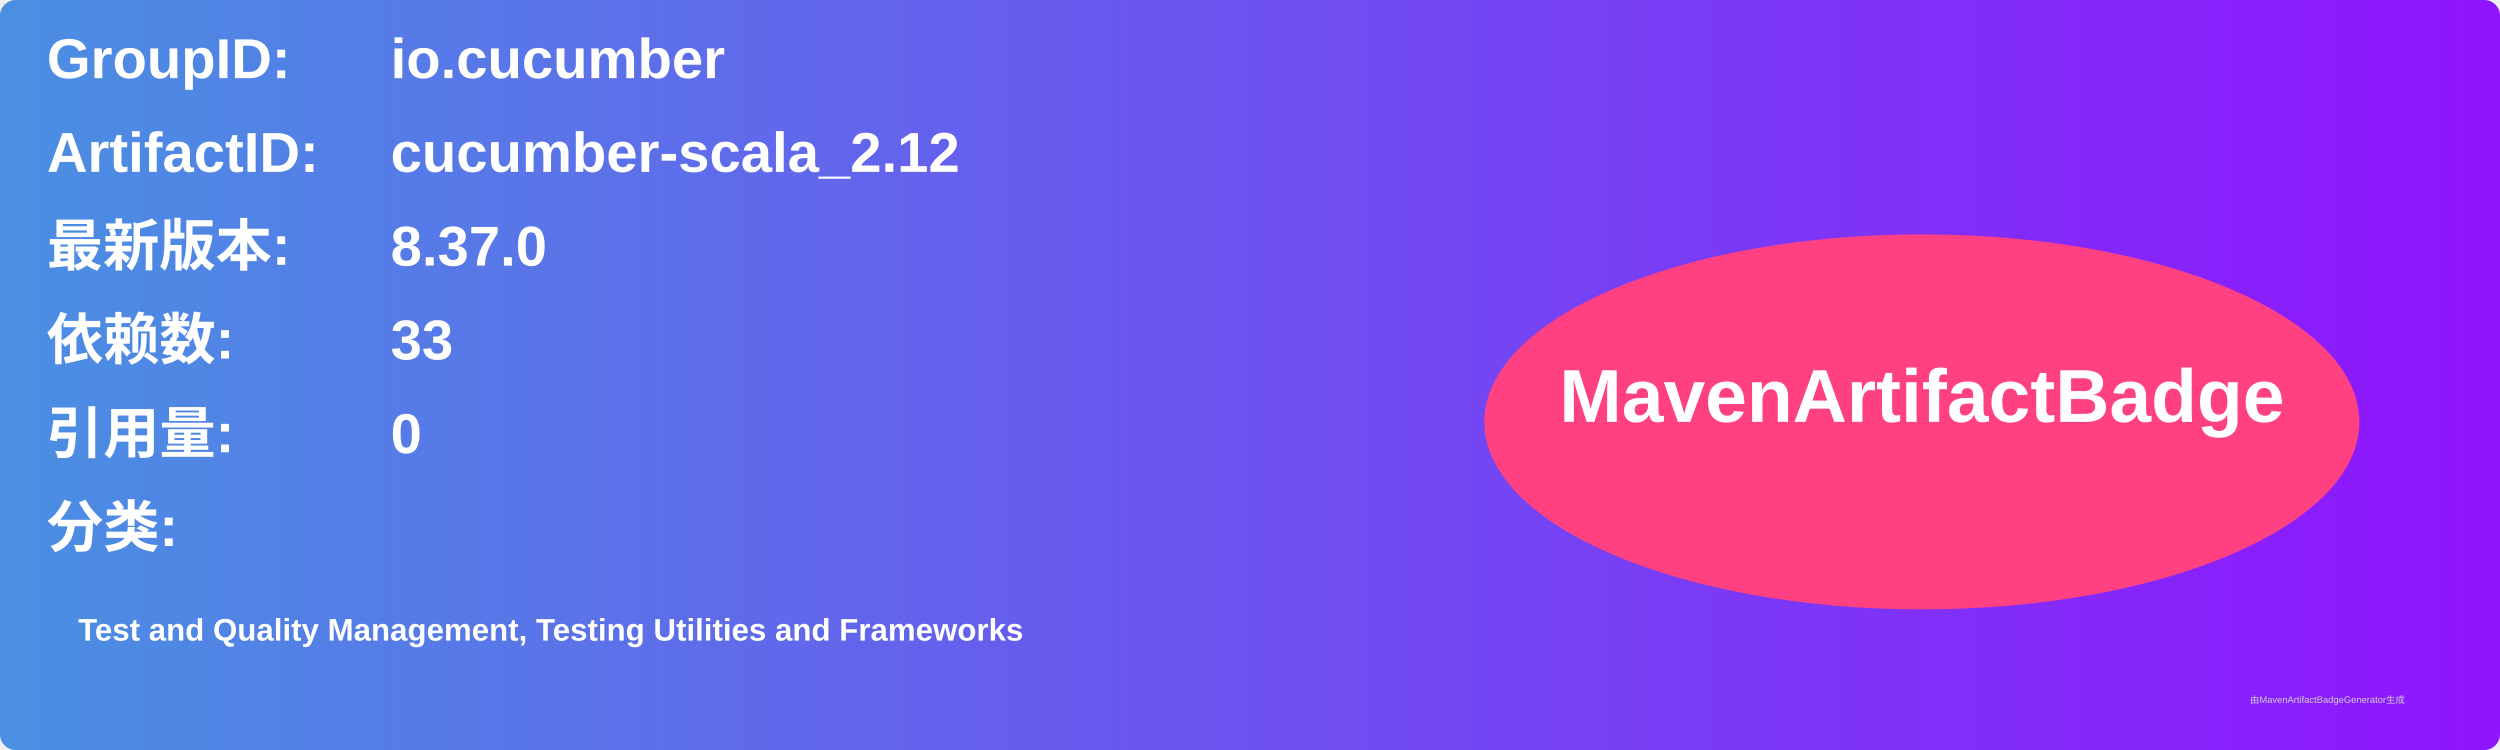
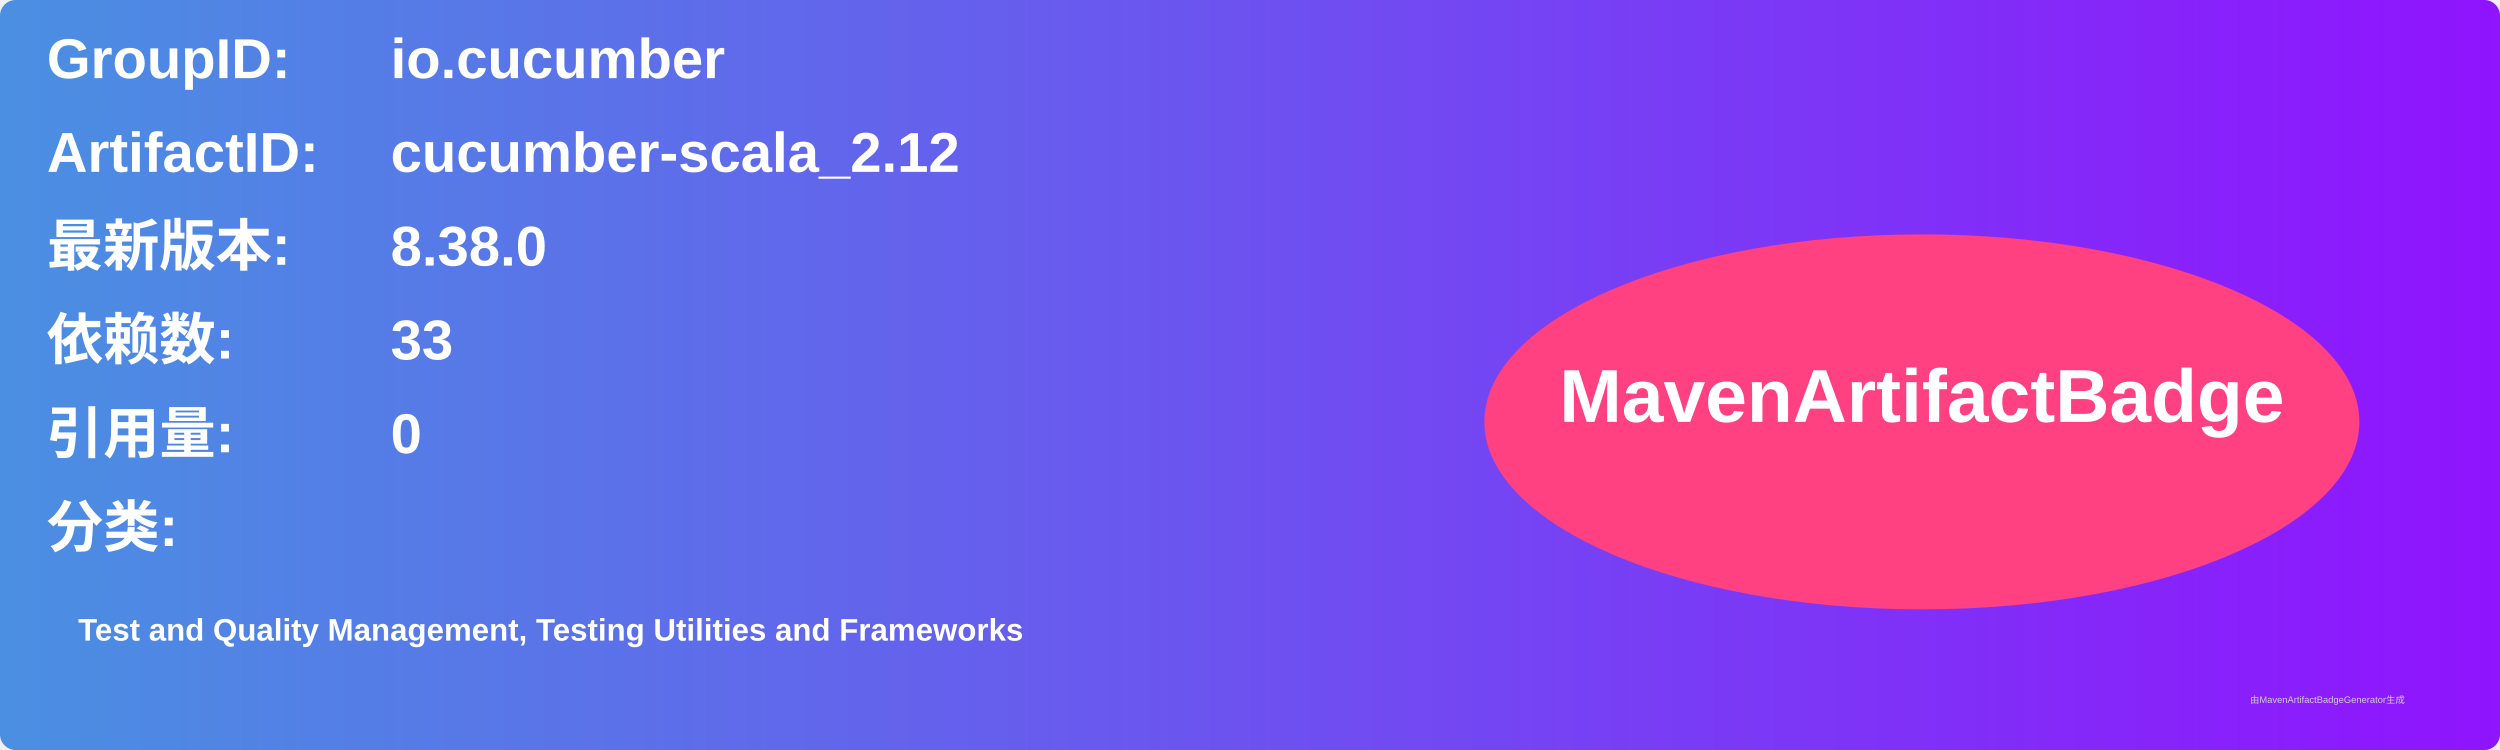
<svg xmlns="http://www.w3.org/2000/svg" width="800" height="240" viewBox="0 0 800 240">
  <linearGradient id="grad" x1="0%" y1="0%" x2="100%" y2="0%">
    <stop offset="0%" stop-color="#4a90e2" />
    <stop offset="100%" stop-color="#9013fe" />
  </linearGradient>
  <rect width="100%" height="100%" rx="5" ry="5" fill="url(#grad)" />
  <g transform="translate(15, 15)">
    <text x="0" y="10" font-family="Arial" font-size="18" fill="white" font-weight="bold" width="260">GroupID:</text>
    <text x="110" y="10" font-family="Arial" font-size="18" fill="white" font-weight="bold" width="460">io.cucumber</text>
    <text x="0" y="40" font-family="Arial" font-size="18" fill="white" font-weight="bold" width="260">ArtifactID:</text>
    <text x="110" y="40" font-family="Arial" font-size="18" fill="white" font-weight="bold" width="460">cucumber-scala_2.12</text>
    <text x="0" y="70" font-family="Arial" font-size="18" fill="white" font-weight="bold">最新版本:</text>
    <text x="110" y="70" font-family="Arial" font-size="18" fill="white" font-weight="bold">
-       <tspan font-weight="bold">8.37.0</tspan>
+       <tspan font-weight="bold">8.38.0</tspan>
    </text>
    <text x="0" y="100" font-family="Arial" font-size="18" fill="white" font-weight="bold">依赖数: </text>
    <text x="110" y="100" font-family="Arial" font-size="18" fill="white">
      <tspan font-weight="bold">33</tspan>
    </text>
    <text x="0" y="130" font-family="Arial" font-size="18" fill="white" font-weight="bold">引用量: </text>
    <text x="110" y="130" font-family="Arial" font-size="18" fill="white">
      <tspan font-weight="bold">0</tspan>
    </text>
    <text x="0" y="160" font-family="Arial" font-size="18" fill="white" font-weight="bold">分类:</text>
    <text x="10" y="190" font-family="Arial" font-size="10" fill="white">
      <tspan font-weight="bold">Test and Quality Management, Testing Utilities and Frameworks</tspan>
    </text>
    <ellipse cx="600" cy="120" rx="140" ry="60" fill="#ff4081" />
    <text x="600" y="120" text-anchor="middle" font-family="Arial" font-size="24" fill="white" font-weight="bold">MavenArtifactBadge</text>
  </g>
  <text x="720" y="225" font-family="Arial" font-size="3" fill="#d0d0d0">由MavenArtifactBadgeGenerator生成</text>
</svg>
